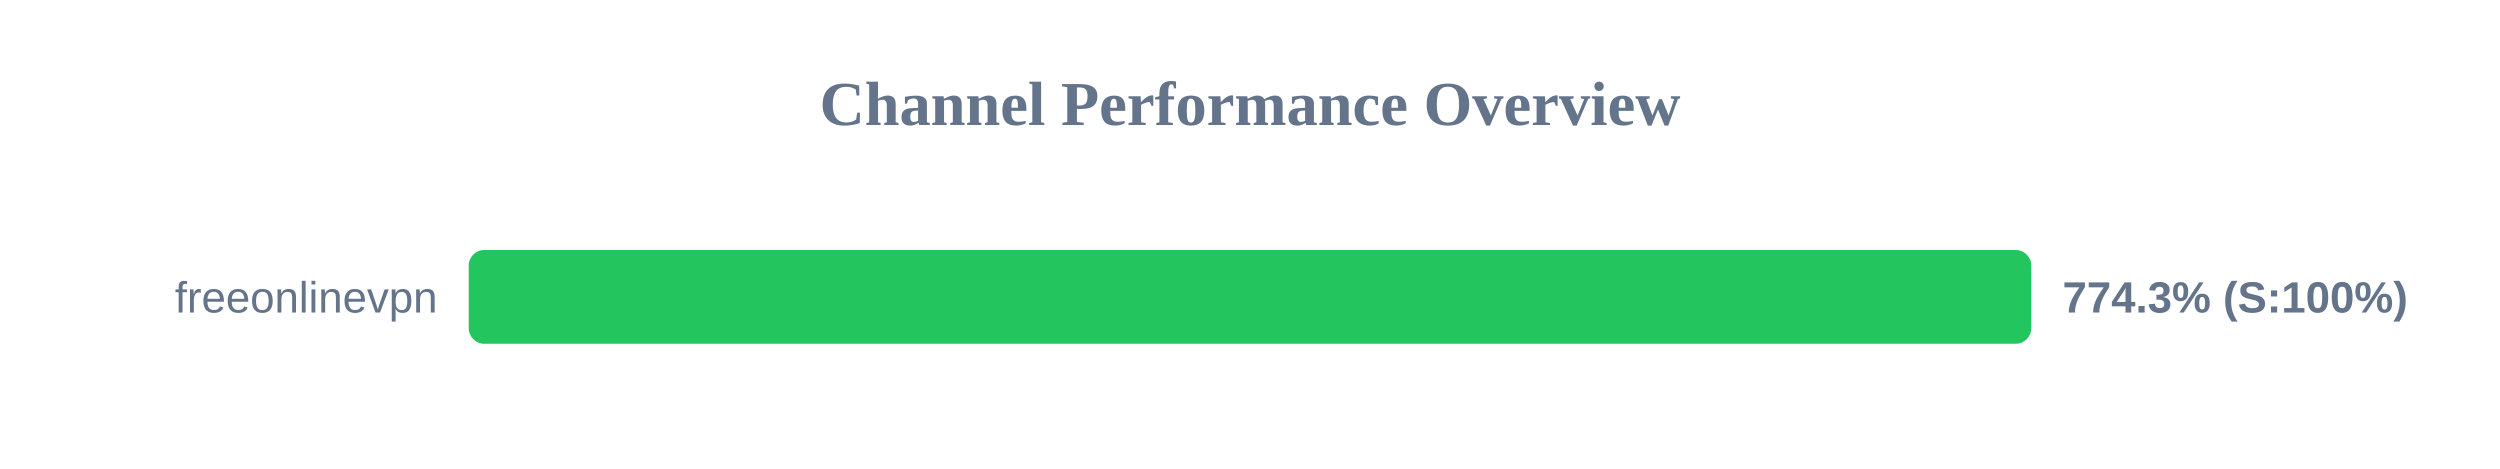
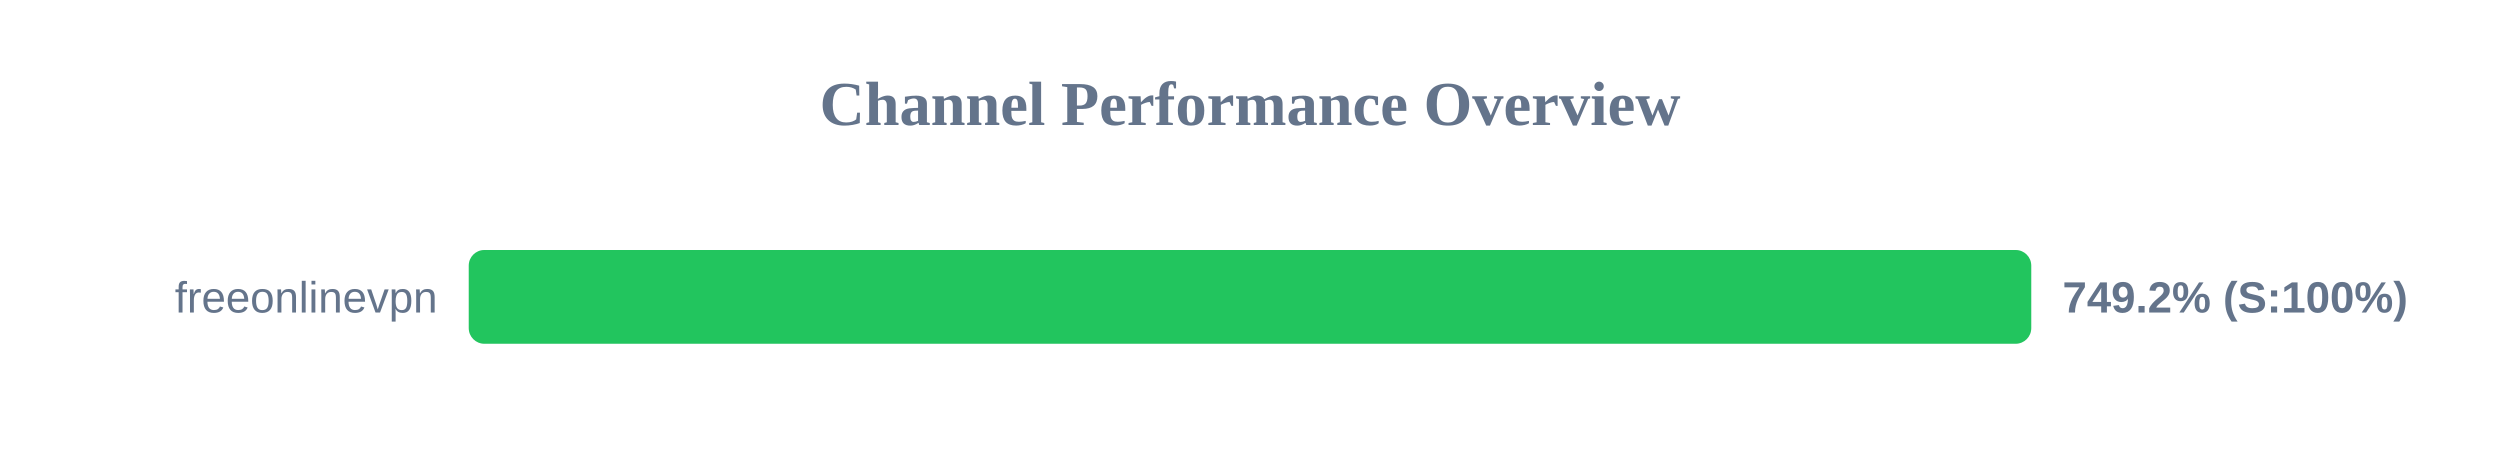
<svg xmlns="http://www.w3.org/2000/svg" width="800" height="150" version="1.1">
  <style>
        .row { font: 14px Arial; fill: #64748b; }
        .score { font: bold 14px Arial; fill: #64748b; }
    </style>
  <text x="400" y="40" text-anchor="middle" font-size="20px" font-weight="bold" fill="#64748b">Channel Performance Overview</text>
  <rect x="150" y="80" width="500" height="30" fill="#eee" rx="5" />
  <rect x="150" y="80" width="500" height="30" fill="#22c55e" rx="5" />
  <text x="140" y="100" text-anchor="end" class="row">freeonlinevpn</text>
-   <text x="660" y="100" text-anchor="start" class="score">774.3% (S:100%)</text>
+   <text x="660" y="100" text-anchor="start" class="score">749.2% (S:100%)</text>
</svg>
